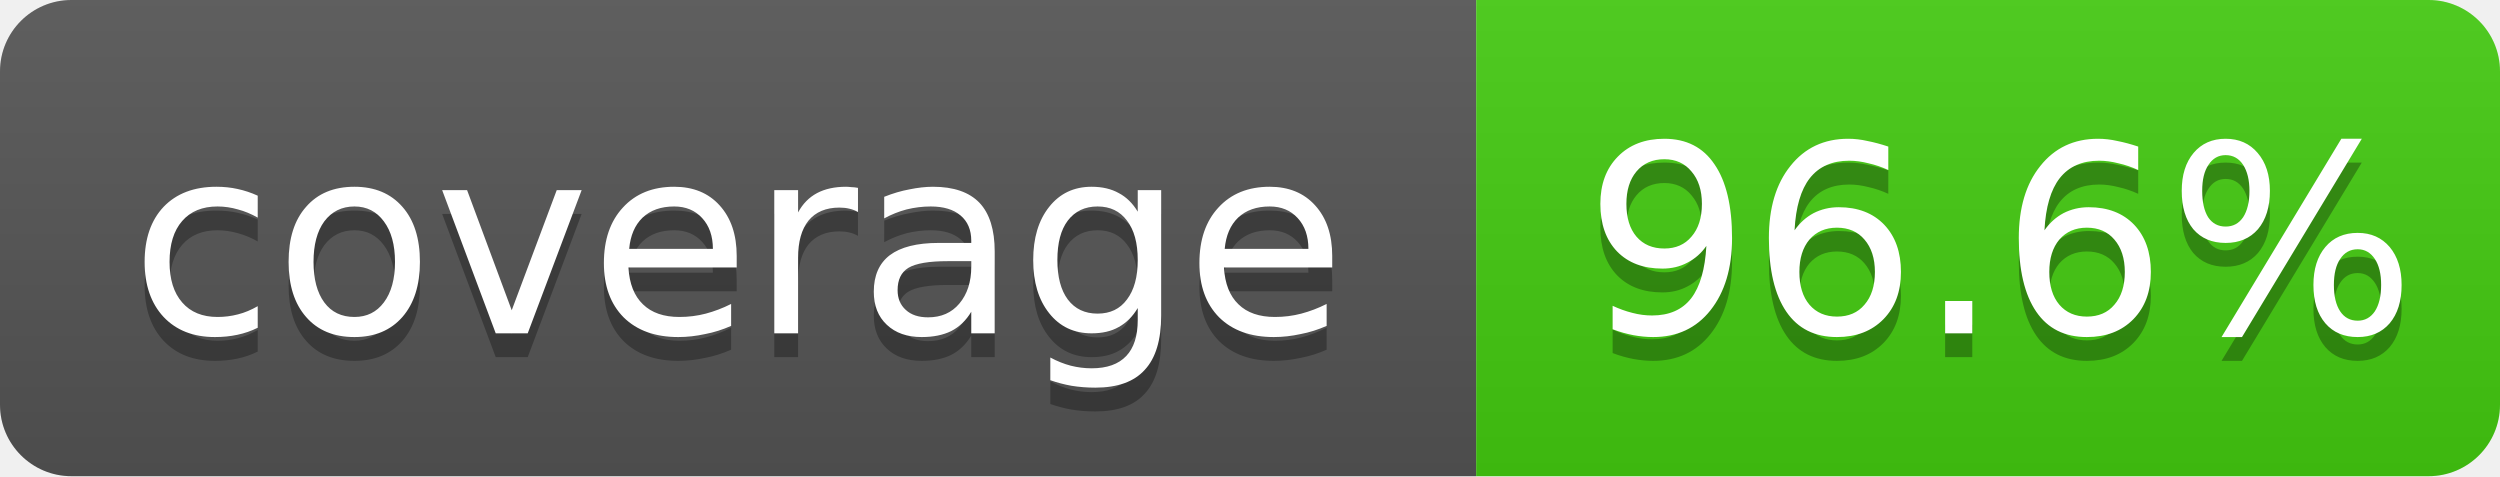
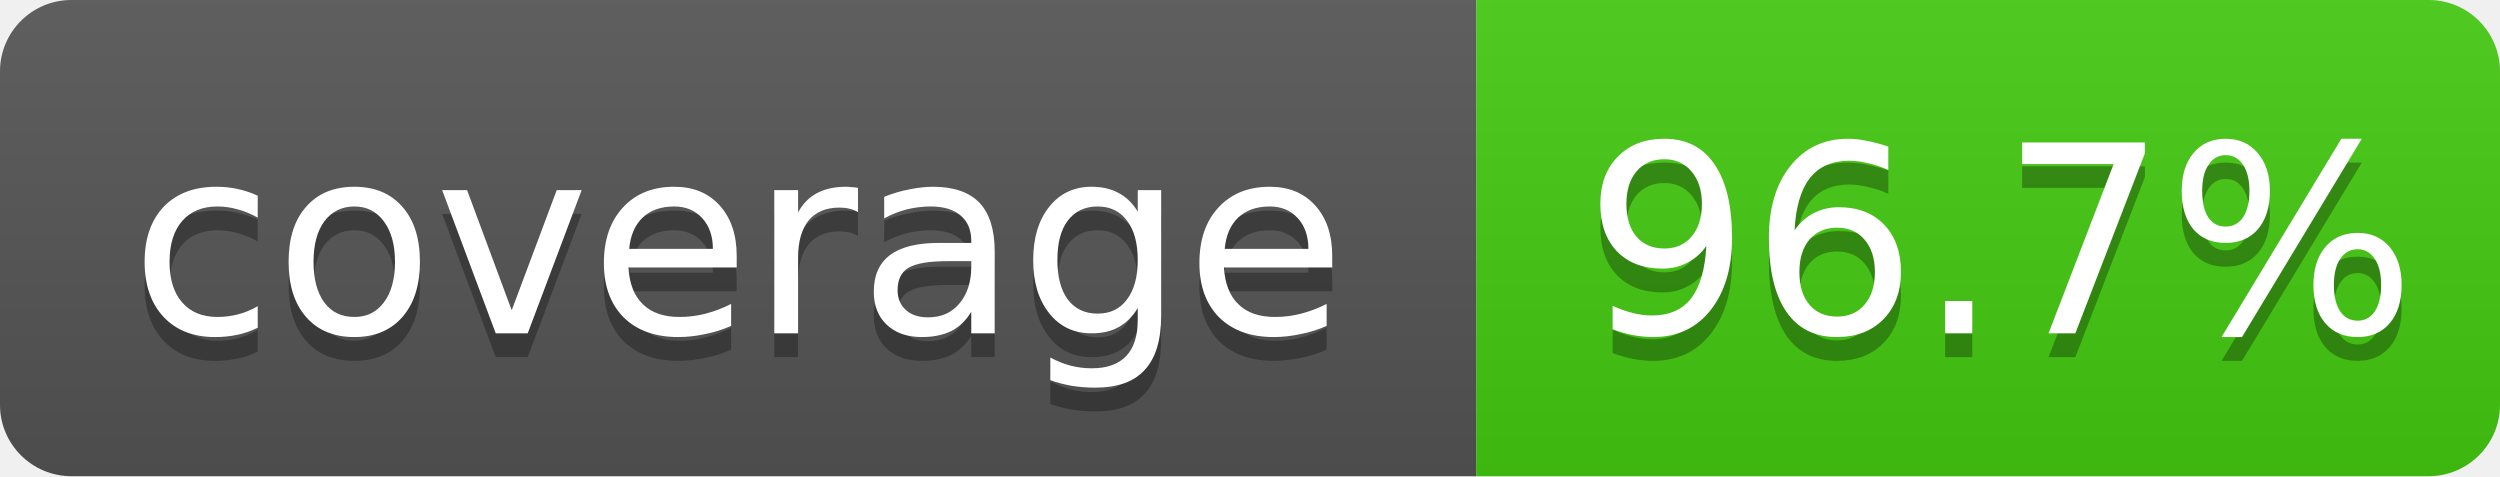
- <svg xmlns="http://www.w3.org/2000/svg" width="105" height="20" role="img" aria-label="coverage: 96.6%">
+ <svg xmlns="http://www.w3.org/2000/svg" width="105" height="20" role="img" aria-label="coverage: 96.7%">
  <linearGradient id="shine" x2="0" y2="100%">
    <stop offset="0" stop-color="#bbb" stop-opacity=".1" />
    <stop offset="1" stop-opacity=".1" />
  </linearGradient>
  <clipPath id="rounded">
    <rect width="105" height="20" rx="3" fill="#fff" />
  </clipPath>
  <g clip-path="url(#rounded)">
    <rect width="62" height="20" fill="#555" />
    <rect x="62" width="43" height="20" fill="#4c1" />
    <rect width="105" height="20" fill="url(#shine)" />
  </g>
  <g fill="#fff" text-anchor="middle" font-family="Verdana,Geneva,DejaVu Sans,sans-serif" font-size="11">
    <text x="31" y="15" fill="#010101" fill-opacity=".3">coverage</text>
    <text x="31" y="14">coverage</text>
-     <text x="84" y="15" fill="#010101" fill-opacity=".3">96.6%</text>
-     <text x="84" y="14">96.6%</text>
+     <text x="84" y="15" fill="#010101" fill-opacity=".3">96.7%</text>
+     <text x="84" y="14">96.7%</text>
  </g>
</svg>
